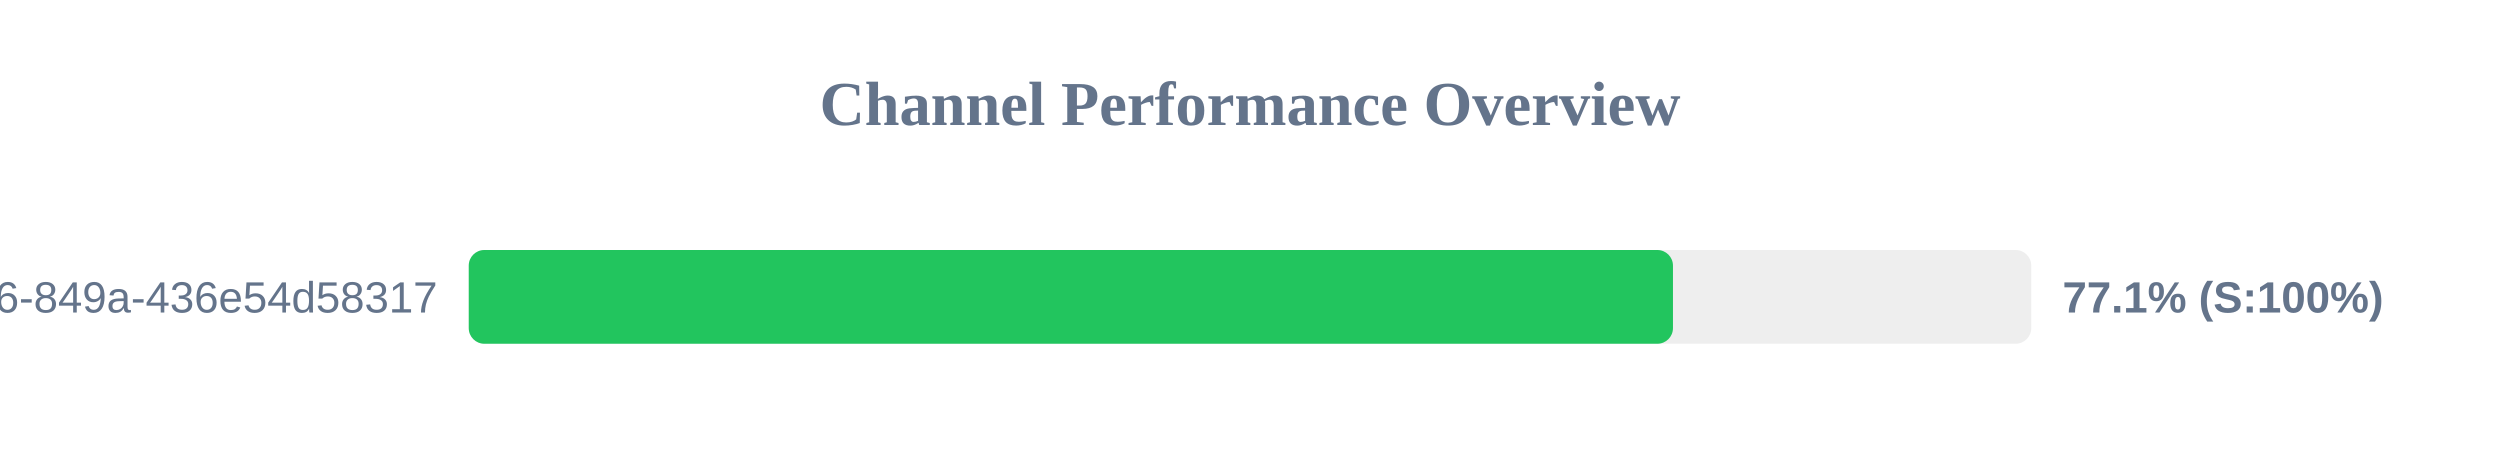
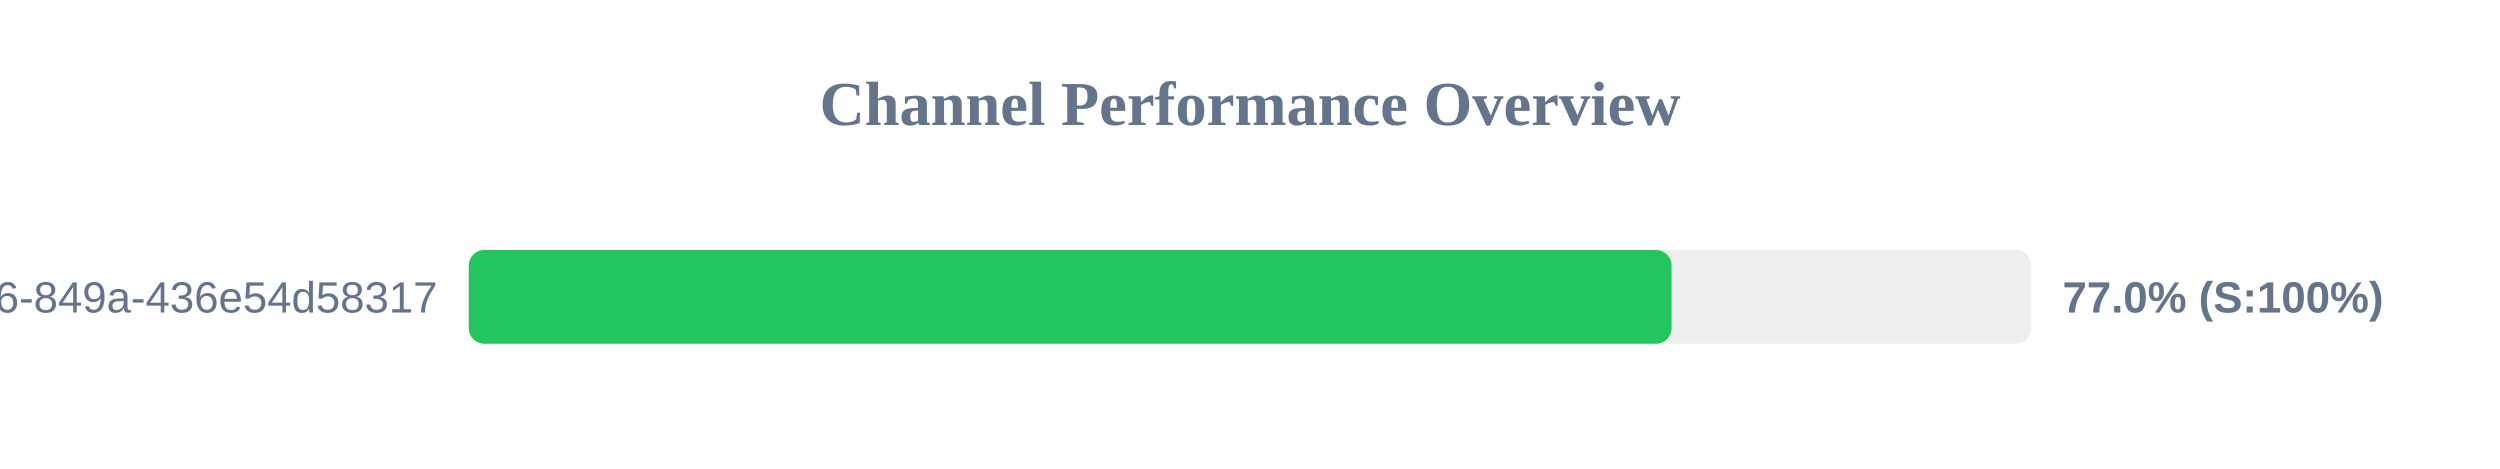
<svg xmlns="http://www.w3.org/2000/svg" width="800" height="150" version="1.1">
  <style>
        .row { font: 14px Arial; fill: #64748b; }
        .score { font: bold 14px Arial; fill: #64748b; }
    </style>
  <text x="400" y="40" text-anchor="middle" font-size="20px" font-weight="bold" fill="#64748b">Channel Performance Overview</text>
  <rect x="150" y="80" width="500" height="30" fill="#eee" rx="5" />
-   <rect x="150" y="80" width="385.35" height="30" fill="#22c55e" rx="5" />
+   <rect x="150" y="80" width="384.9" height="30" fill="#22c55e" rx="5" />
  <text x="140" y="100" text-anchor="end" class="row">?uuid=29fbd51f-03c8-4d76-849a-436e54d58317</text>
-   <text x="660" y="100" text-anchor="start" class="score">77.1% (S:100%)</text>
+   <text x="660" y="100" text-anchor="start" class="score">77.0% (S:100%)</text>
</svg>
